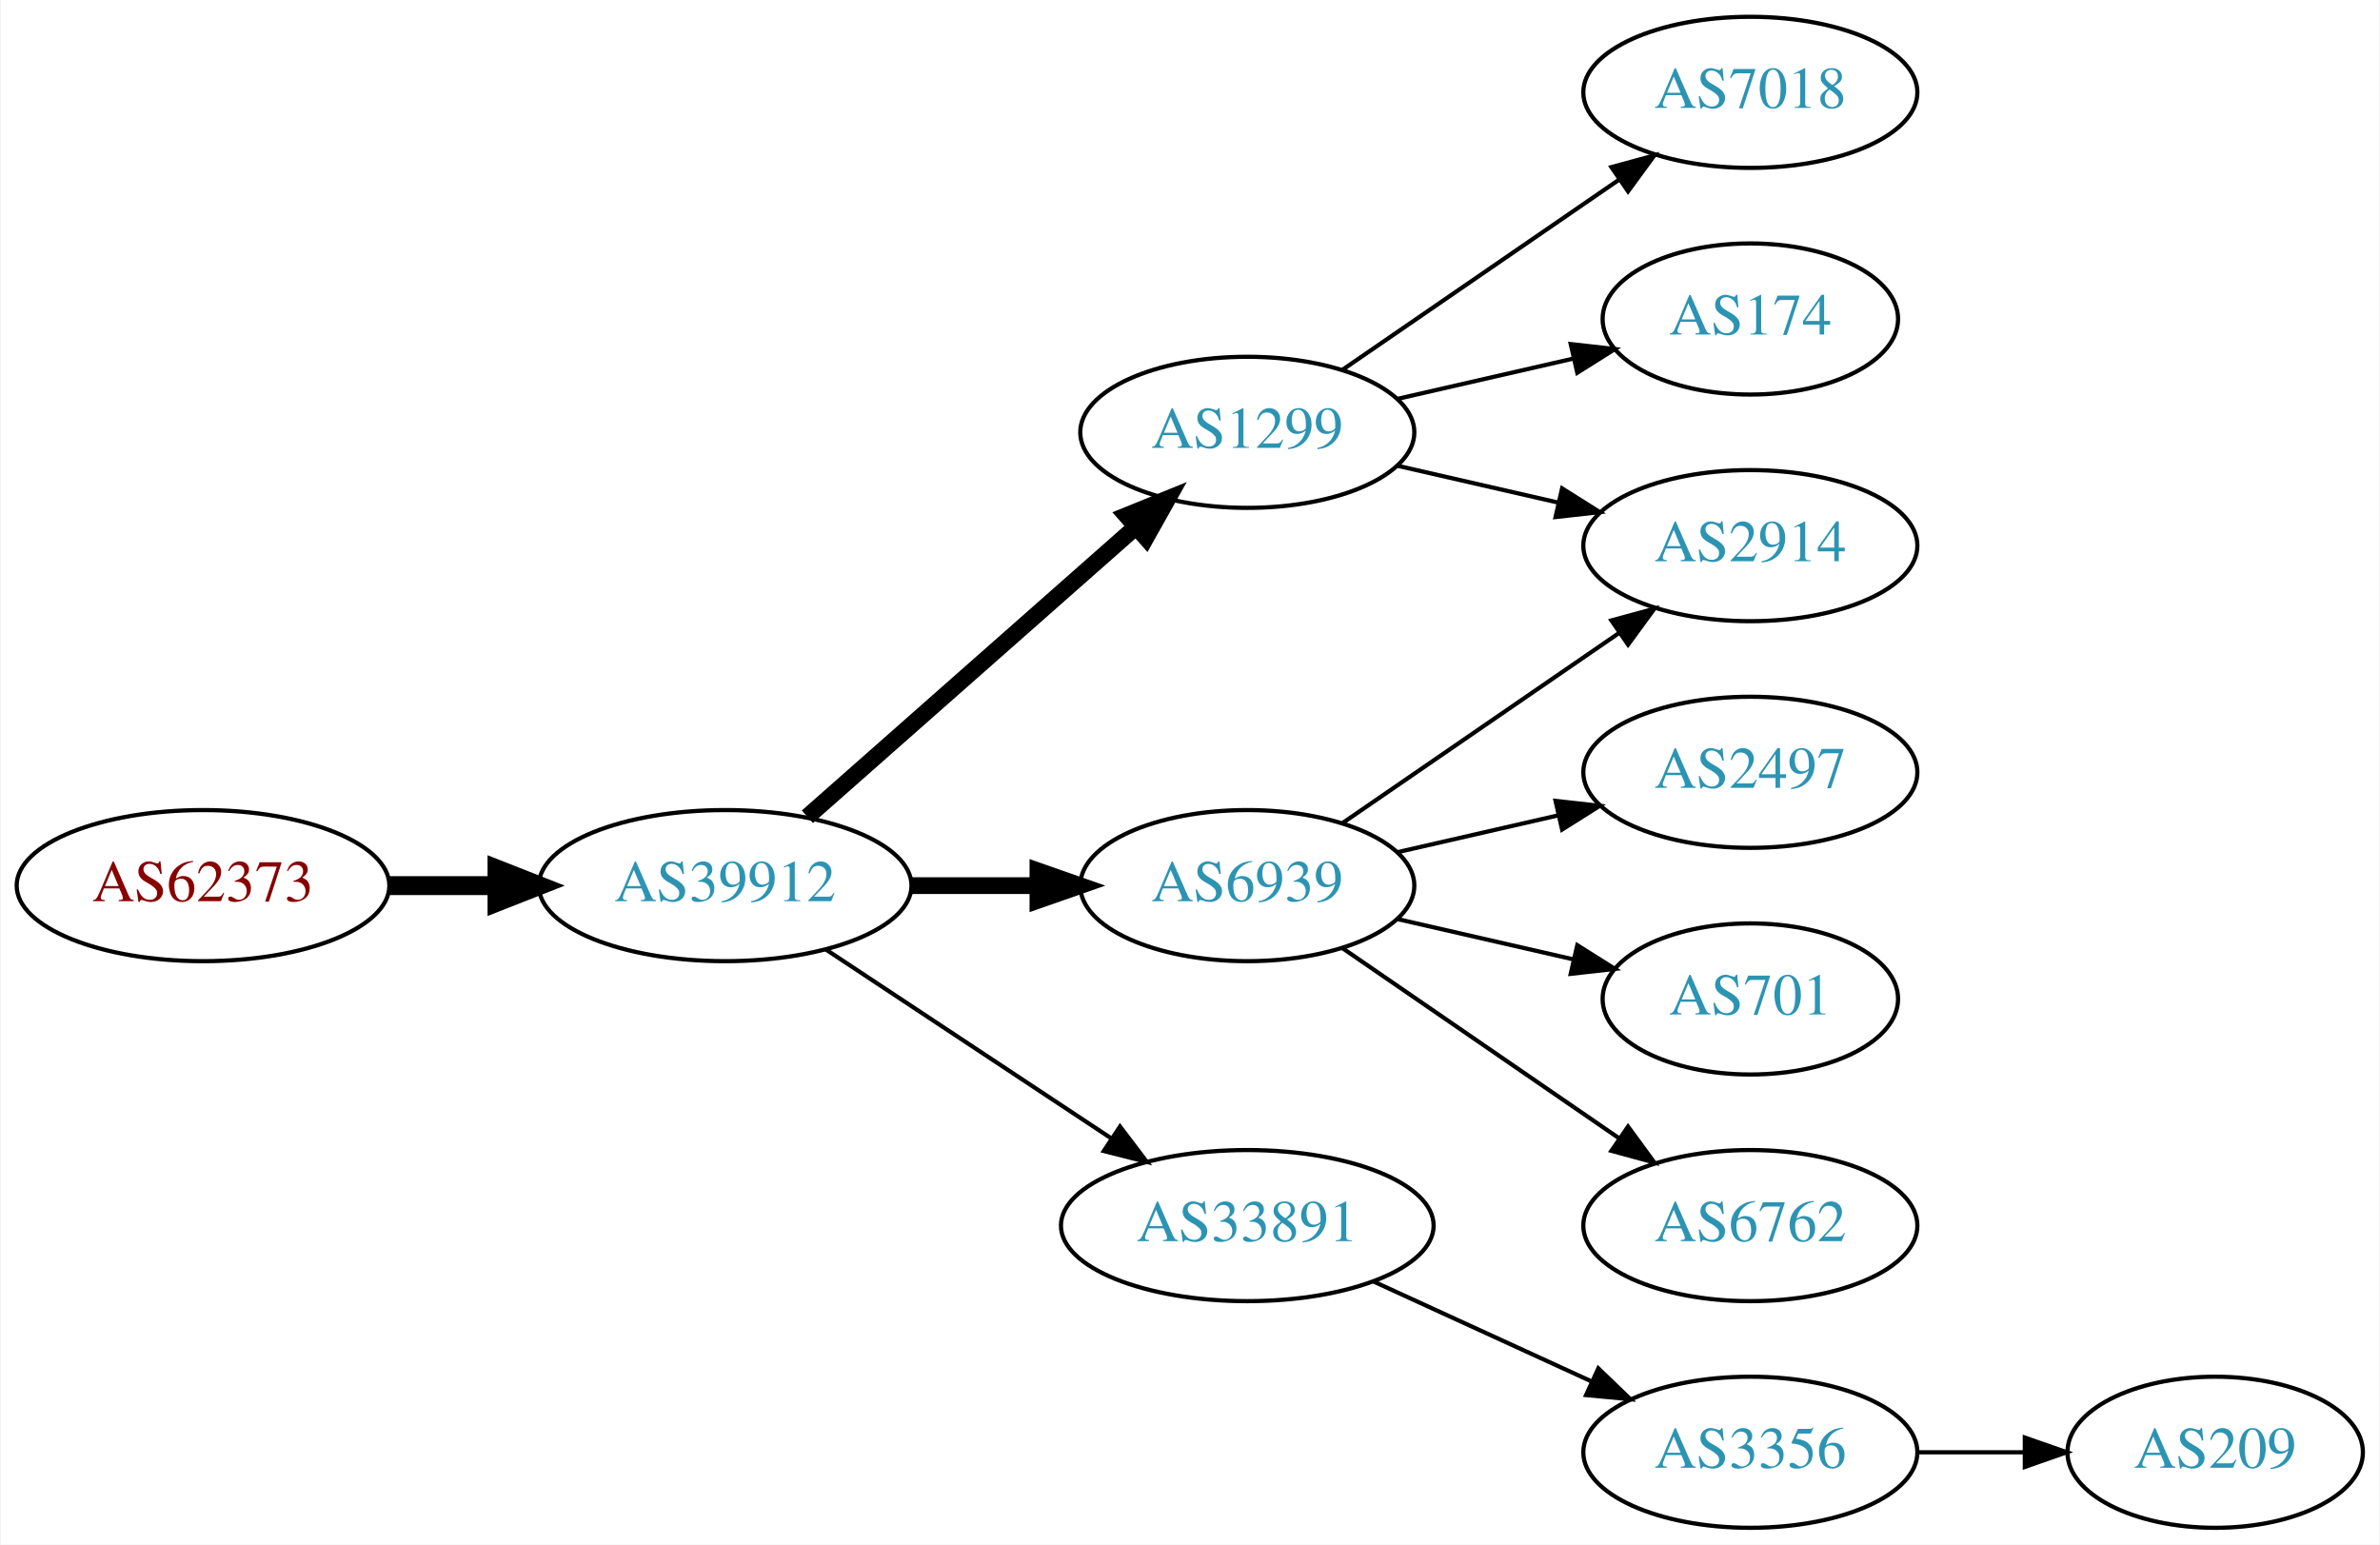
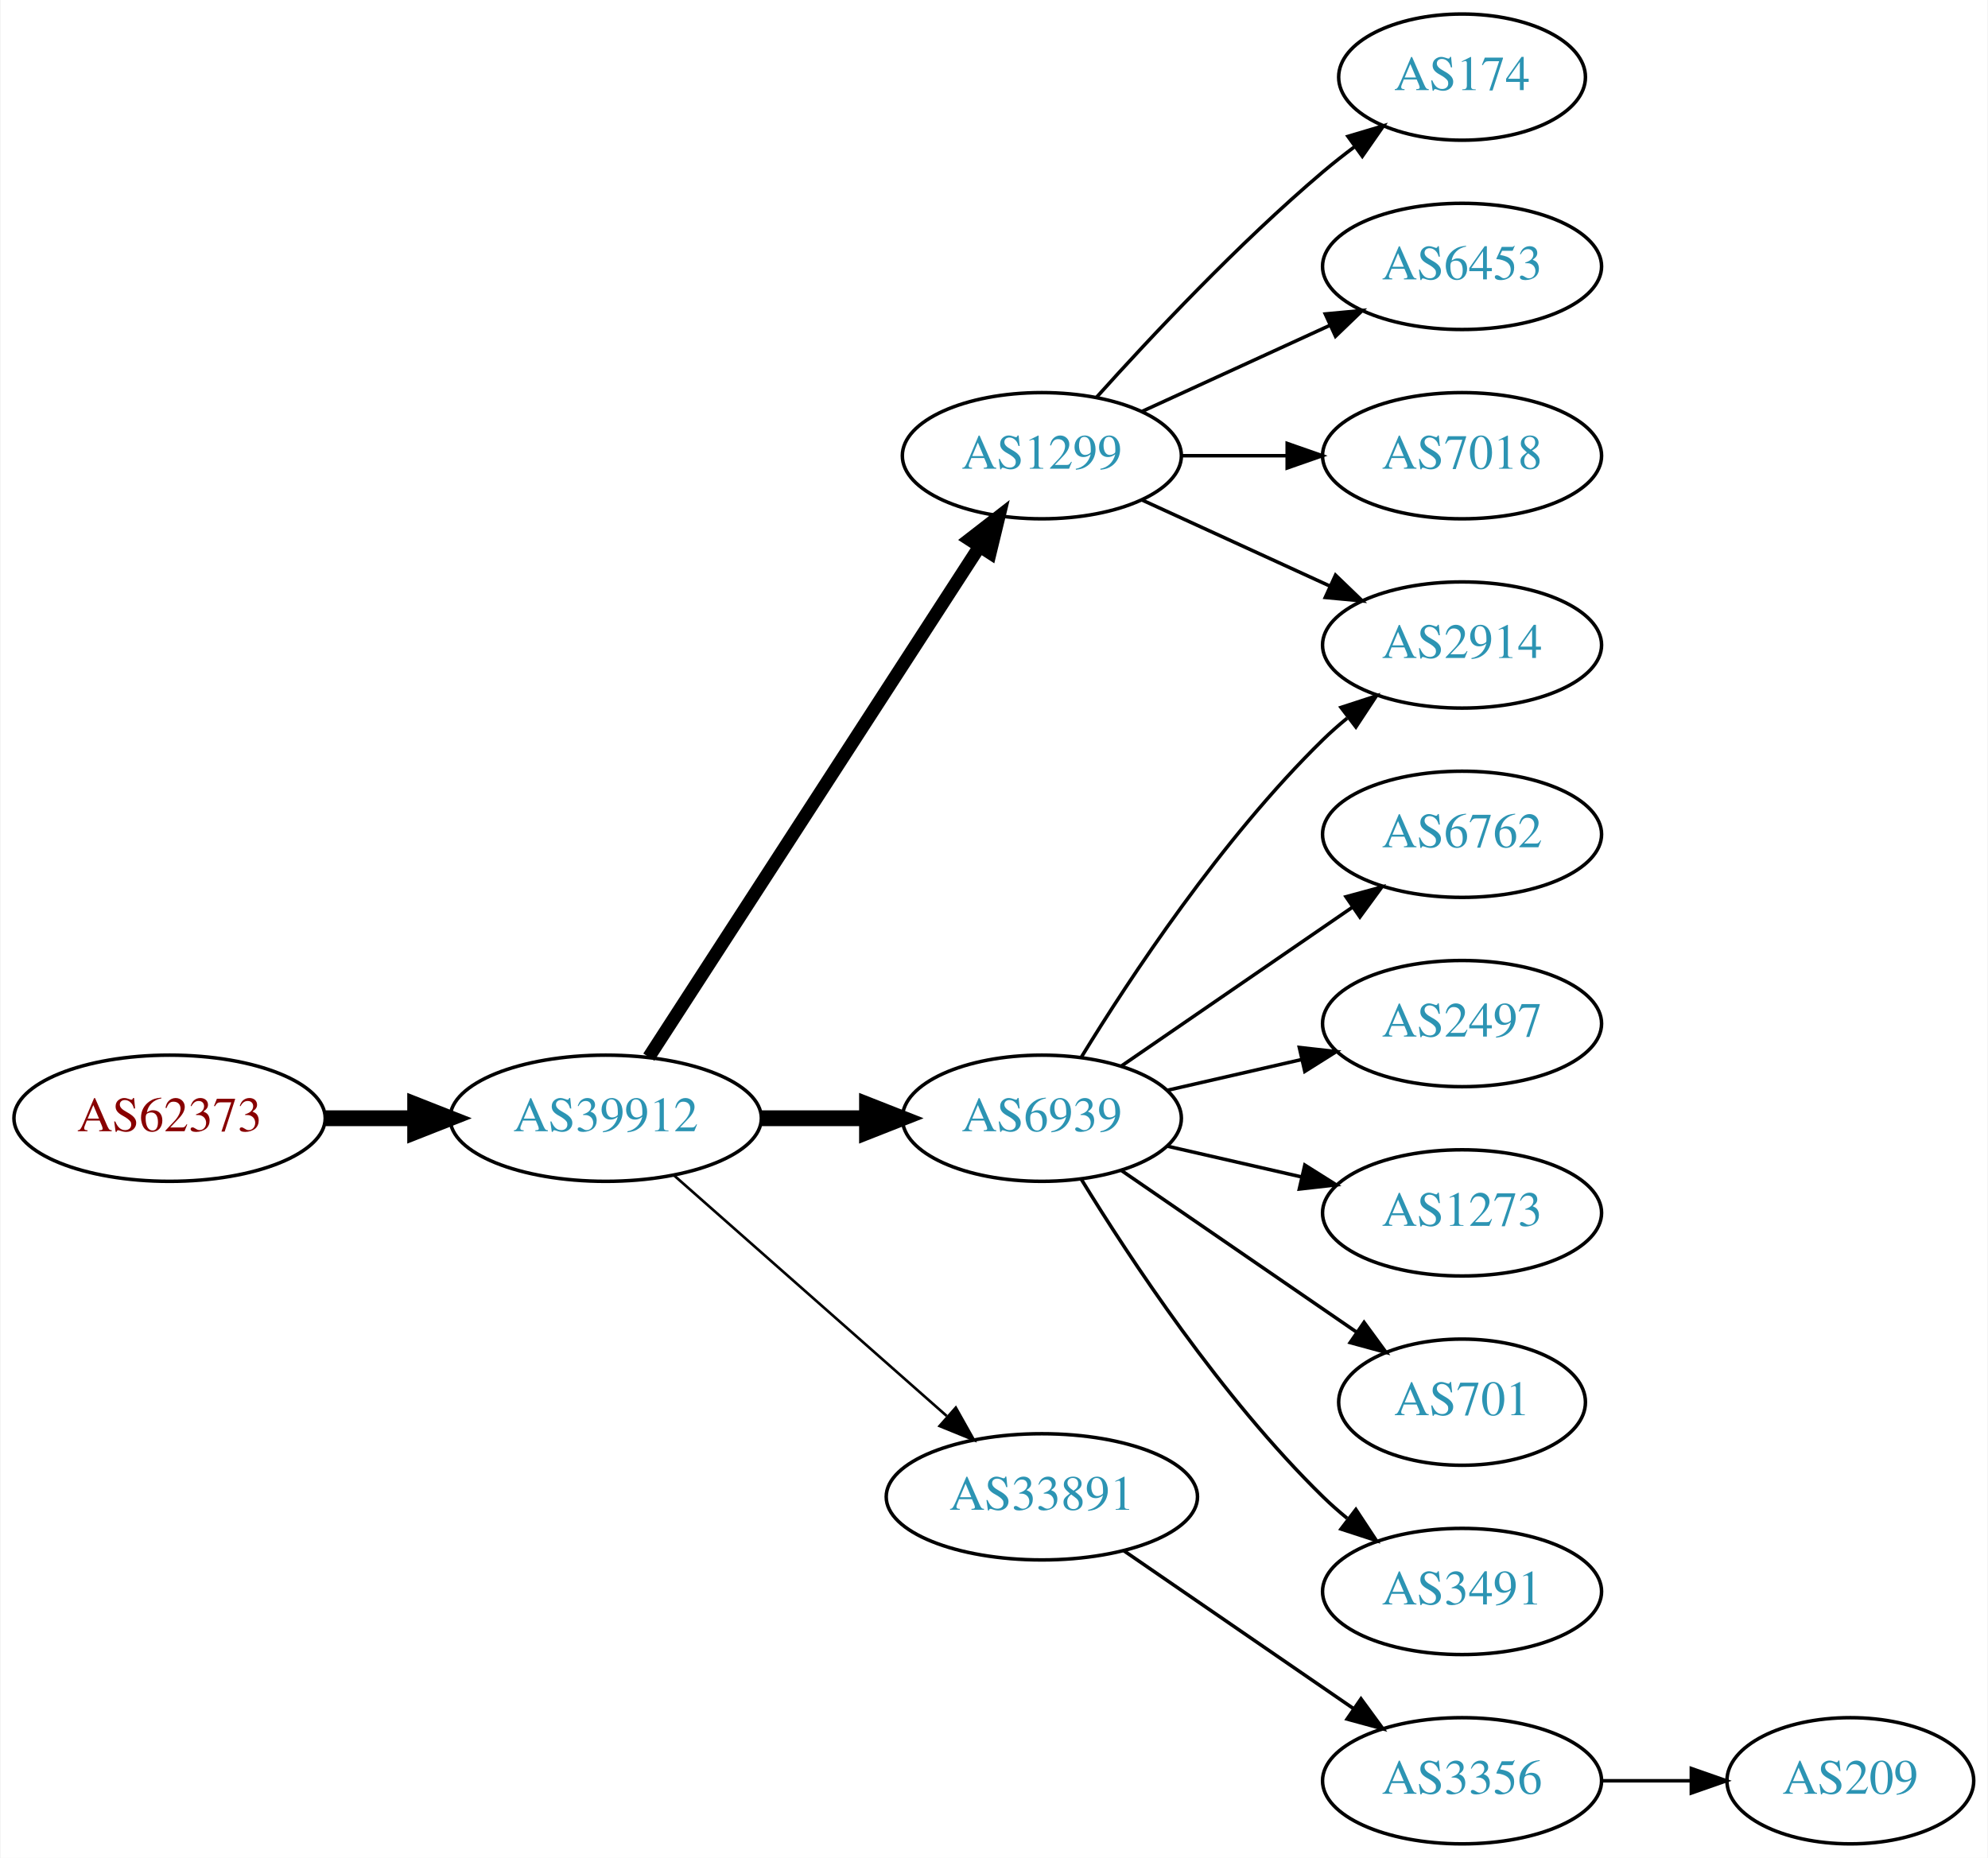
- <svg xmlns="http://www.w3.org/2000/svg" xmlns:xlink="http://www.w3.org/1999/xlink" width="567pt" height="368pt" viewBox="0.00 0.00 566.66 368.00">
-   <g id="graph0" class="graph" transform="scale(1 1) rotate(0) translate(4 364)">
-     <polygon fill="white" stroke="none" points="-4,4 -4,-364 562.663,-364 562.663,4 -4,4" />
+ <svg xmlns="http://www.w3.org/2000/svg" xmlns:xlink="http://www.w3.org/1999/xlink" width="567pt" height="530pt" viewBox="0.00 0.00 566.66 530.00">
+   <g id="graph0" class="graph" transform="scale(1 1) rotate(0) translate(4 526)">
+     <polygon fill="white" stroke="none" points="-4,4 -4,-526 562.663,-526 562.663,4 -4,4" />
    <g id="node1" class="node">
      <g id="a_node1">
        <a xlink:href="/asn/62373" xlink:title="AS62373 ~ Christian Singerl [AT]">
-           <ellipse fill="#ffffff" stroke="black" cx="44.196" cy="-153" rx="44.393" ry="18" />
-           <text text-anchor="middle" x="44.196" y="-149.3" font-family="Times,serif" font-size="14.00" fill="#880000">AS62373</text>
+           <ellipse fill="#ffffff" stroke="black" cx="44.196" cy="-207" rx="44.393" ry="18" />
+           <text text-anchor="middle" x="44.196" y="-203.3" font-family="Times,serif" font-size="14.00" fill="#880000">AS62373</text>
        </a>
      </g>
    </g>
    <g id="node2" class="node">
      <g id="a_node2">
        <a xlink:href="/asn/39912" xlink:title="AS39912 ~ oja.at GmbH [AT]">
-           <ellipse fill="#ffffff" stroke="black" cx="168.588" cy="-153" rx="44.393" ry="18" />
-           <text text-anchor="middle" x="168.588" y="-149.3" font-family="Times,serif" font-size="14.00" fill="#2c94b3">AS39912</text>
+           <ellipse fill="#ffffff" stroke="black" cx="168.588" cy="-207" rx="44.393" ry="18" />
+           <text text-anchor="middle" x="168.588" y="-203.3" font-family="Times,serif" font-size="14.00" fill="#2c94b3">AS39912</text>
        </a>
      </g>
    </g>
    <g id="edge1" class="edge">
-       <path fill="none" stroke="black" stroke-width="4.5" d="M88.692,-153C96.898,-153 105.569,-153 114.041,-153" />
-       <polygon fill="black" stroke="black" stroke-width="4.5" points="114.233,-156.938 124.233,-153 114.233,-149.063 114.233,-156.938" />
+       <path fill="none" stroke="black" stroke-width="4.5" d="M88.692,-207C96.898,-207 105.569,-207 114.041,-207" />
+       <polygon fill="black" stroke="black" stroke-width="4.5" points="114.233,-210.938 124.233,-207 114.233,-203.063 114.233,-210.938" />
    </g>
    <g id="node3" class="node">
      <g id="a_node3">
        <a xlink:href="/asn/1299" xlink:title="AS1299 ~ Telia Carrier [EU]">
-           <ellipse fill="#ffffff" stroke="black" cx="292.98" cy="-261" rx="39.794" ry="18" />
-           <text text-anchor="middle" x="292.98" y="-257.3" font-family="Times,serif" font-size="14.00" fill="#2c94b3">AS1299</text>
+           <ellipse fill="#ffffff" stroke="black" cx="292.98" cy="-396" rx="39.794" ry="18" />
+           <text text-anchor="middle" x="292.98" y="-392.3" font-family="Times,serif" font-size="14.00" fill="#2c94b3">AS1299</text>
        </a>
      </g>
    </g>
    <g id="edge2" class="edge">
-       <path fill="none" stroke="black" stroke-width="4" d="M188.177,-169.403C208.994,-187.772 242.87,-217.665 266.23,-238.278" />
-       <polygon fill="black" stroke="black" stroke-width="4" points="264.202,-241.156 274.016,-245.148 268.833,-235.907 264.202,-241.156" />
+       <path fill="none" stroke="black" stroke-width="3.75" d="M180.883,-224.442C202.469,-257.775 249.685,-330.686 275.056,-369.866" />
+       <polygon fill="black" stroke="black" stroke-width="3.75" points="272.339,-372.109 280.713,-378.6 278.215,-368.304 272.339,-372.109" />
    </g>
    <g id="node4" class="node">
      <g id="a_node4">
        <a xlink:href="/asn/6939" xlink:title="AS6939 ~ Hurricane Electric LLC [US]">
-           <ellipse fill="#ffffff" stroke="black" cx="292.98" cy="-153" rx="39.794" ry="18" />
-           <text text-anchor="middle" x="292.98" y="-149.3" font-family="Times,serif" font-size="14.00" fill="#2c94b3">AS6939</text>
+           <ellipse fill="#ffffff" stroke="black" cx="292.98" cy="-207" rx="39.794" ry="18" />
+           <text text-anchor="middle" x="292.98" y="-203.3" font-family="Times,serif" font-size="14.00" fill="#2c94b3">AS6939</text>
        </a>
      </g>
    </g>
    <g id="edge3" class="edge">
-       <path fill="none" stroke="black" stroke-width="4" d="M213.084,-153C222.773,-153 233.11,-153 243.002,-153" />
-       <polygon fill="black" stroke="black" stroke-width="4" points="243.105,-156.5 253.105,-153 243.105,-149.5 243.105,-156.5" />
+       <path fill="none" stroke="black" stroke-width="4.5" d="M213.084,-207C222.773,-207 233.11,-207 243.002,-207" />
+       <polygon fill="black" stroke="black" stroke-width="4.5" points="243.105,-210.938 253.105,-207 243.105,-203.063 243.105,-210.938" />
    </g>
    <g id="node5" class="node">
      <g id="a_node5">
        <a xlink:href="/asn/33891" xlink:title="AS33891 ~ CORE-BACKBONE GMBH GLOBAL NETWORK [DE]">
-           <ellipse fill="#ffffff" stroke="black" cx="292.98" cy="-72" rx="44.393" ry="18" />
-           <text text-anchor="middle" x="292.98" y="-68.3" font-family="Times,serif" font-size="14.00" fill="#2c94b3">AS33891</text>
+           <ellipse fill="#ffffff" stroke="black" cx="292.98" cy="-99" rx="44.393" ry="18" />
+           <text text-anchor="middle" x="292.98" y="-95.3" font-family="Times,serif" font-size="14.00" fill="#2c94b3">AS33891</text>
        </a>
      </g>
    </g>
    <g id="edge4" class="edge">
-       <path fill="none" stroke="black" d="M192.609,-137.765C211.841,-125.037 239.449,-106.766 260.686,-92.711" />
-       <polygon fill="black" stroke="black" points="262.655,-95.605 269.063,-87.167 258.792,-89.767 262.655,-95.605" />
+       <path fill="none" stroke="black" stroke-width="0.75" d="M188.177,-190.597C208.875,-172.333 242.481,-142.678 265.826,-122.079" />
+       <polygon fill="black" stroke="black" stroke-width="0.75" points="268.435,-124.444 273.618,-115.203 263.804,-119.195 268.435,-124.444" />
    </g>
    <g id="node6" class="node">
      <g id="a_node6">
-         <a xlink:href="/asn/7018" xlink:title="AS7018 ~ AT&amp;T Services, Inc. [US]">
-           <ellipse fill="#ffffff" stroke="black" cx="412.823" cy="-342" rx="39.794" ry="18" />
-           <text text-anchor="middle" x="412.823" y="-338.3" font-family="Times,serif" font-size="14.00" fill="#2c94b3">AS7018</text>
+         <a xlink:href="/asn/174" xlink:title="AS174 ~ Cogent Communications [US]">
+           <ellipse fill="#ffffff" stroke="black" cx="412.823" cy="-504" rx="35.194" ry="18" />
+           <text text-anchor="middle" x="412.823" y="-500.3" font-family="Times,serif" font-size="14.00" fill="#2c94b3">AS174</text>
        </a>
      </g>
    </g>
    <g id="edge5" class="edge">
-       <path fill="none" stroke="black" d="M315.595,-275.857C334.083,-288.565 360.897,-306.995 381.526,-321.175" />
-       <polygon fill="black" stroke="black" points="379.723,-324.183 389.947,-326.963 383.688,-318.414 379.723,-324.183" />
+       <path fill="none" stroke="black" d="M308.626,-412.725C323.927,-429.765 349.025,-456.523 373.176,-477 376.029,-479.418 379.094,-481.833 382.205,-484.169" />
+       <polygon fill="black" stroke="black" points="380.278,-487.095 390.433,-490.116 384.378,-481.422 380.278,-487.095" />
    </g>
    <g id="node7" class="node">
      <g id="a_node7">
-         <a xlink:href="/asn/174" xlink:title="AS174 ~ Cogent Communications [US]">
-           <ellipse fill="#ffffff" stroke="black" cx="412.823" cy="-288" rx="35.194" ry="18" />
-           <text text-anchor="middle" x="412.823" y="-284.3" font-family="Times,serif" font-size="14.00" fill="#2c94b3">AS174</text>
+         <a xlink:href="/asn/6453" xlink:title="AS6453 ~ TATA COMMUNICATIONS (AMERICA) INC [US]">
+           <ellipse fill="#ffffff" stroke="black" cx="412.823" cy="-450" rx="39.794" ry="18" />
+           <text text-anchor="middle" x="412.823" y="-446.3" font-family="Times,serif" font-size="14.00" fill="#2c94b3">AS6453</text>
        </a>
      </g>
    </g>
    <g id="edge6" class="edge">
-       <path fill="none" stroke="black" d="M328.7,-268.955C341.792,-271.955 356.814,-275.396 370.455,-278.522" />
-       <polygon fill="black" stroke="black" points="370.033,-282.016 380.562,-280.838 371.597,-275.193 370.033,-282.016" />
+       <path fill="none" stroke="black" d="M321.609,-408.661C337.566,-415.973 357.837,-425.261 375.119,-433.181" />
+       <polygon fill="black" stroke="black" points="373.818,-436.435 384.367,-437.419 376.734,-430.071 373.818,-436.435" />
    </g>
    <g id="node8" class="node">
      <g id="a_node8">
-         <a xlink:href="/asn/2914" xlink:title="AS2914 ~ NTT America, Inc. [US]">
-           <ellipse fill="#ffffff" stroke="black" cx="412.823" cy="-234" rx="39.794" ry="18" />
-           <text text-anchor="middle" x="412.823" y="-230.3" font-family="Times,serif" font-size="14.00" fill="#2c94b3">AS2914</text>
+         <a xlink:href="/asn/7018" xlink:title="AS7018 ~ AT&amp;T Services, Inc. [US]">
+           <ellipse fill="#ffffff" stroke="black" cx="412.823" cy="-396" rx="39.794" ry="18" />
+           <text text-anchor="middle" x="412.823" y="-392.3" font-family="Times,serif" font-size="14.00" fill="#2c94b3">AS7018</text>
        </a>
      </g>
    </g>
    <g id="edge7" class="edge">
-       <path fill="none" stroke="black" d="M328.7,-253.045C340.7,-250.296 354.32,-247.175 367.013,-244.267" />
-       <polygon fill="black" stroke="black" points="367.979,-247.636 376.945,-241.991 366.415,-240.813 367.979,-247.636" />
-     </g>
-     <g id="edge11" class="edge">
-       <path fill="none" stroke="black" d="M315.595,-167.857C334.083,-180.565 360.897,-198.995 381.526,-213.175" />
-       <polygon fill="black" stroke="black" points="379.723,-216.183 389.947,-218.963 383.688,-210.414 379.723,-216.183" />
+       <path fill="none" stroke="black" d="M332.893,-396C342.446,-396 352.796,-396 362.759,-396" />
+       <polygon fill="black" stroke="black" points="362.951,-399.5 372.951,-396 362.951,-392.5 362.951,-399.5" />
    </g>
    <g id="node9" class="node">
      <g id="a_node9">
-         <a xlink:href="/asn/2497" xlink:title="AS2497 ~ Internet Initiative Japan Inc. [JP]">
-           <ellipse fill="#ffffff" stroke="black" cx="412.823" cy="-180" rx="39.794" ry="18" />
-           <text text-anchor="middle" x="412.823" y="-176.3" font-family="Times,serif" font-size="14.00" fill="#2c94b3">AS2497</text>
+         <a xlink:href="/asn/2914" xlink:title="AS2914 ~ NTT America, Inc. [US]">
+           <ellipse fill="#ffffff" stroke="black" cx="412.823" cy="-342" rx="39.794" ry="18" />
+           <text text-anchor="middle" x="412.823" y="-338.3" font-family="Times,serif" font-size="14.00" fill="#2c94b3">AS2914</text>
        </a>
      </g>
    </g>
    <g id="edge8" class="edge">
-       <path fill="none" stroke="black" d="M328.7,-160.955C340.7,-163.704 354.32,-166.825 367.013,-169.733" />
-       <polygon fill="black" stroke="black" points="366.415,-173.187 376.945,-172.009 367.979,-166.364 366.415,-173.187" />
+       <path fill="none" stroke="black" d="M321.609,-383.339C337.566,-376.027 357.837,-366.739 375.119,-358.819" />
+       <polygon fill="black" stroke="black" points="376.734,-361.929 384.367,-354.581 373.818,-355.565 376.734,-361.929" />
+     </g>
+     <g id="edge9" class="edge">
+       <path fill="none" stroke="black" d="M304.246,-224.44C318.055,-246.991 344.243,-286.722 373.176,-315 375.317,-317.092 377.634,-319.137 380.034,-321.106" />
+       <polygon fill="black" stroke="black" points="378.301,-324.185 388.375,-327.464 382.544,-318.618 378.301,-324.185" />
    </g>
    <g id="node10" class="node">
      <g id="a_node10">
+         <a xlink:href="/asn/6762" xlink:title="AS6762 ~ TELECOM ITALIA SPARKLE S.p.A. [IT]">
+           <ellipse fill="#ffffff" stroke="black" cx="412.823" cy="-288" rx="39.794" ry="18" />
+           <text text-anchor="middle" x="412.823" y="-284.3" font-family="Times,serif" font-size="14.00" fill="#2c94b3">AS6762</text>
+         </a>
+       </g>
+     </g>
+     <g id="edge10" class="edge">
+       <path fill="none" stroke="black" d="M315.595,-221.857C334.083,-234.565 360.897,-252.995 381.526,-267.175" />
+       <polygon fill="black" stroke="black" points="379.723,-270.183 389.947,-272.963 383.688,-264.414 379.723,-270.183" />
+     </g>
+     <g id="node11" class="node">
+       <g id="a_node11">
+         <a xlink:href="/asn/2497" xlink:title="AS2497 ~ Internet Initiative Japan Inc. [JP]">
+           <ellipse fill="#ffffff" stroke="black" cx="412.823" cy="-234" rx="39.794" ry="18" />
+           <text text-anchor="middle" x="412.823" y="-230.3" font-family="Times,serif" font-size="14.00" fill="#2c94b3">AS2497</text>
+         </a>
+       </g>
+     </g>
+     <g id="edge11" class="edge">
+       <path fill="none" stroke="black" d="M328.7,-214.955C340.7,-217.704 354.32,-220.825 367.013,-223.733" />
+       <polygon fill="black" stroke="black" points="366.415,-227.187 376.945,-226.009 367.979,-220.364 366.415,-227.187" />
+     </g>
+     <g id="node12" class="node">
+       <g id="a_node12">
+         <a xlink:href="/asn/1273" xlink:title="AS1273 ~ Vodafone Group PLC [EU]">
+           <ellipse fill="#ffffff" stroke="black" cx="412.823" cy="-180" rx="39.794" ry="18" />
+           <text text-anchor="middle" x="412.823" y="-176.3" font-family="Times,serif" font-size="14.00" fill="#2c94b3">AS1273</text>
+         </a>
+       </g>
+     </g>
+     <g id="edge12" class="edge">
+       <path fill="none" stroke="black" d="M328.7,-199.045C340.7,-196.296 354.32,-193.175 367.013,-190.267" />
+       <polygon fill="black" stroke="black" points="367.979,-193.636 376.945,-187.991 366.415,-186.813 367.979,-193.636" />
+     </g>
+     <g id="node13" class="node">
+       <g id="a_node13">
        <a xlink:href="/asn/701" xlink:title="AS701 ~ UUNET [US]">
          <ellipse fill="#ffffff" stroke="black" cx="412.823" cy="-126" rx="35.194" ry="18" />
          <text text-anchor="middle" x="412.823" y="-122.3" font-family="Times,serif" font-size="14.00" fill="#2c94b3">AS701</text>
        </a>
      </g>
    </g>
-     <g id="edge9" class="edge">
-       <path fill="none" stroke="black" d="M328.7,-145.045C341.792,-142.045 356.814,-138.604 370.455,-135.478" />
-       <polygon fill="black" stroke="black" points="371.597,-138.807 380.562,-133.162 370.033,-131.984 371.597,-138.807" />
+     <g id="edge13" class="edge">
+       <path fill="none" stroke="black" d="M315.595,-192.143C334.432,-179.195 361.912,-160.307 382.687,-146.027" />
+       <polygon fill="black" stroke="black" points="384.878,-148.768 391.136,-140.219 380.913,-142.999 384.878,-148.768" />
    </g>
-     <g id="node11" class="node">
-       <g id="a_node11">
-         <a xlink:href="/asn/6762" xlink:title="AS6762 ~ TELECOM ITALIA SPARKLE S.p.A. [IT]">
+     <g id="node14" class="node">
+       <g id="a_node14">
+         <a xlink:href="/asn/3491" xlink:title="AS3491 ~ PCCW Global, Inc. [US]">
          <ellipse fill="#ffffff" stroke="black" cx="412.823" cy="-72" rx="39.794" ry="18" />
-           <text text-anchor="middle" x="412.823" y="-68.3" font-family="Times,serif" font-size="14.00" fill="#2c94b3">AS6762</text>
+           <text text-anchor="middle" x="412.823" y="-68.3" font-family="Times,serif" font-size="14.00" fill="#2c94b3">AS3491</text>
        </a>
      </g>
    </g>
-     <g id="edge10" class="edge">
-       <path fill="none" stroke="black" d="M315.595,-138.143C334.083,-125.435 360.897,-107.005 381.526,-92.825" />
-       <polygon fill="black" stroke="black" points="383.688,-95.586 389.947,-87.037 379.723,-89.817 383.688,-95.586" />
+     <g id="edge14" class="edge">
+       <path fill="none" stroke="black" d="M304.246,-189.56C318.055,-167.009 344.243,-127.278 373.176,-99 375.317,-96.908 377.634,-94.863 380.034,-92.894" />
+       <polygon fill="black" stroke="black" points="382.544,-95.382 388.375,-86.536 378.301,-89.815 382.544,-95.382" />
    </g>
-     <g id="node12" class="node">
-       <g id="a_node12">
+     <g id="node15" class="node">
+       <g id="a_node15">
        <a xlink:href="/asn/3356" xlink:title="AS3356 ~ Level 3 Parent, LLC [US]">
          <ellipse fill="#ffffff" stroke="black" cx="412.823" cy="-18" rx="39.794" ry="18" />
          <text text-anchor="middle" x="412.823" y="-14.3" font-family="Times,serif" font-size="14.00" fill="#2c94b3">AS3356</text>
        </a>
      </g>
    </g>
-     <g id="edge12" class="edge">
-       <path fill="none" stroke="black" d="M323.11,-58.652C338.721,-51.498 358.119,-42.609 374.791,-34.969" />
-       <polygon fill="black" stroke="black" points="376.61,-37.986 384.243,-30.638 373.694,-31.622 376.61,-37.986" />
+     <g id="edge15" class="edge">
+       <path fill="none" stroke="black" d="M316.423,-83.574C335.004,-70.802 361.565,-52.545 381.945,-38.537" />
+       <polygon fill="black" stroke="black" points="384.001,-41.371 390.259,-32.822 380.036,-35.602 384.001,-41.371" />
    </g>
-     <g id="node13" class="node">
-       <g id="a_node13">
+     <g id="node16" class="node">
+       <g id="a_node16">
        <a xlink:href="/asn/209" xlink:title="AS209 ~ CenturyLink Communications, LLC [US]">
          <ellipse fill="#ffffff" stroke="black" cx="523.566" cy="-18" rx="35.194" ry="18" />
          <text text-anchor="middle" x="523.566" y="-14.3" font-family="Times,serif" font-size="14.00" fill="#2c94b3">AS209</text>
        </a>
      </g>
    </g>
-     <g id="edge13" class="edge">
+     <g id="edge16" class="edge">
      <path fill="none" stroke="black" d="M452.775,-18C461.007,-18 469.753,-18 478.169,-18" />
      <polygon fill="black" stroke="black" points="478.214,-21.5 488.214,-18 478.214,-14.5 478.214,-21.5" />
    </g>
  </g>
</svg>
